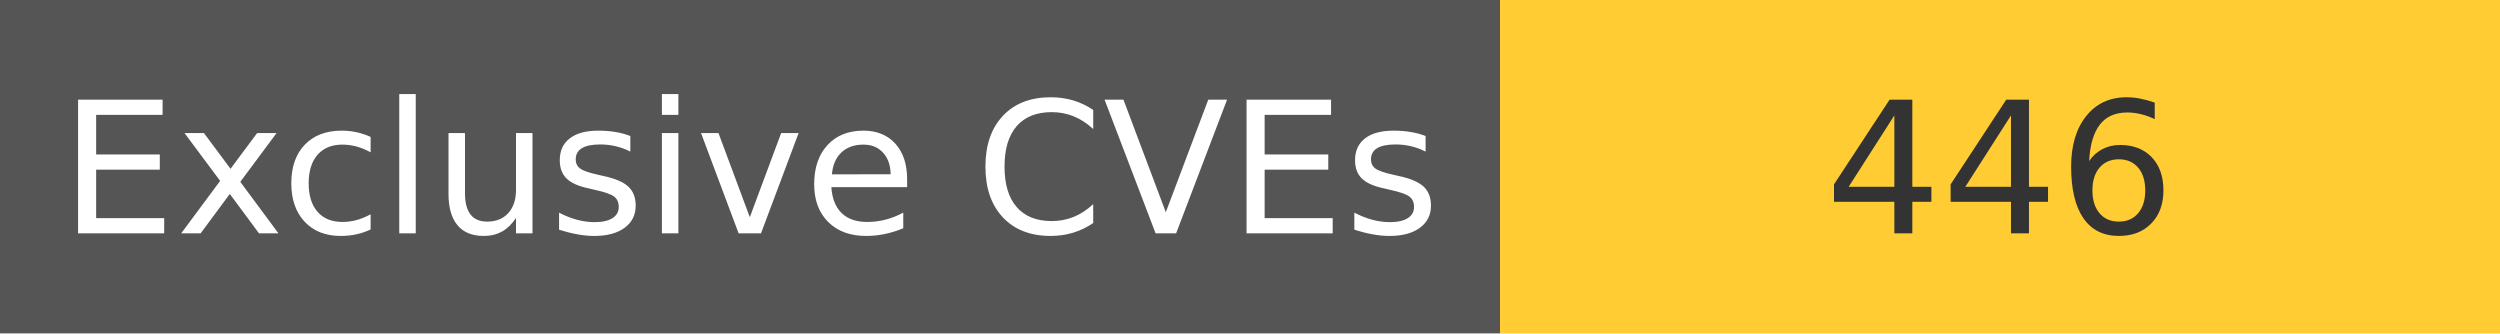
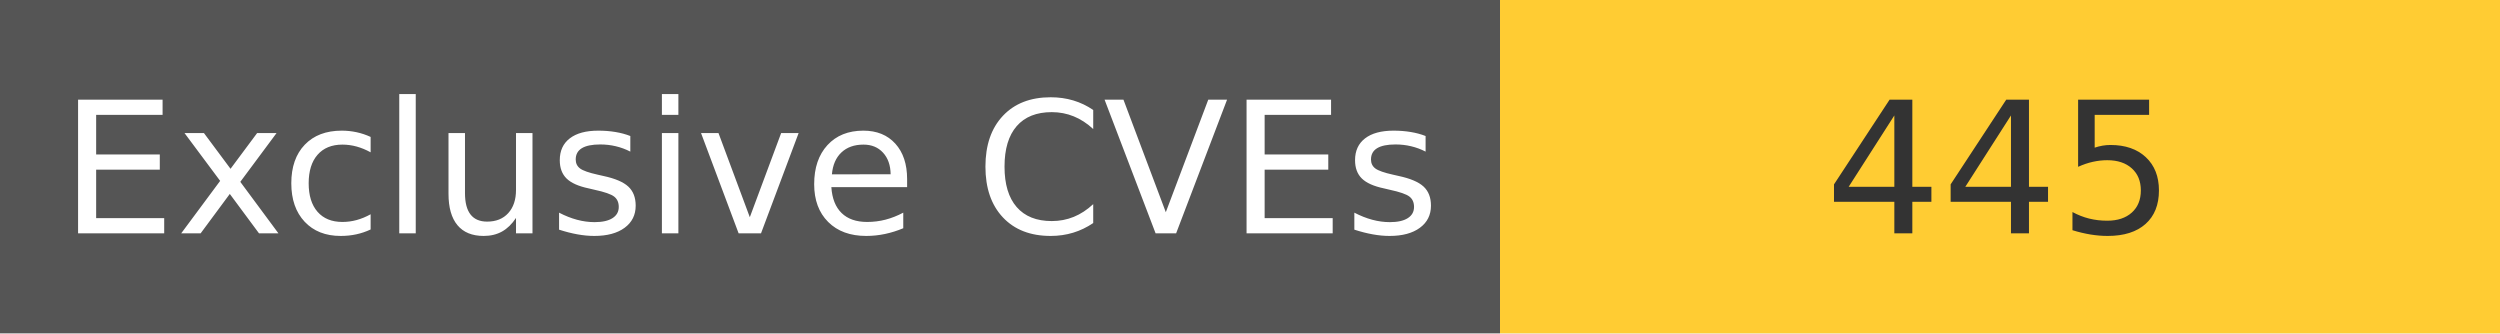
<svg xmlns="http://www.w3.org/2000/svg" width="150" height="20" role="img">
  <linearGradient id="s" x2="0" y2="100%">
    <stop offset="0" stop-color="#bbb" stop-opacity=".1" />
    <stop offset="1" stop-opacity=".1" />
  </linearGradient>
  <g>
    <rect width="90" height="20" fill="#555" />
    <rect x="90" width="267" height="20" fill="#ffcc33" />
  </g>
  <g fill="#fff" text-anchor="middle" font-family="Verdana,Geneva,DejaVu Sans,sans-serif" text-rendering="geometricPrecision" font-size="110">
    <text x="450" y="140" transform="scale(.1)" fill="#fff">
            Exclusive CVEs
        </text>
    <text x="1200" y="140" transform="scale(.1)" fill="#333">
-             446
+             445
        </text>
  </g>
</svg>
